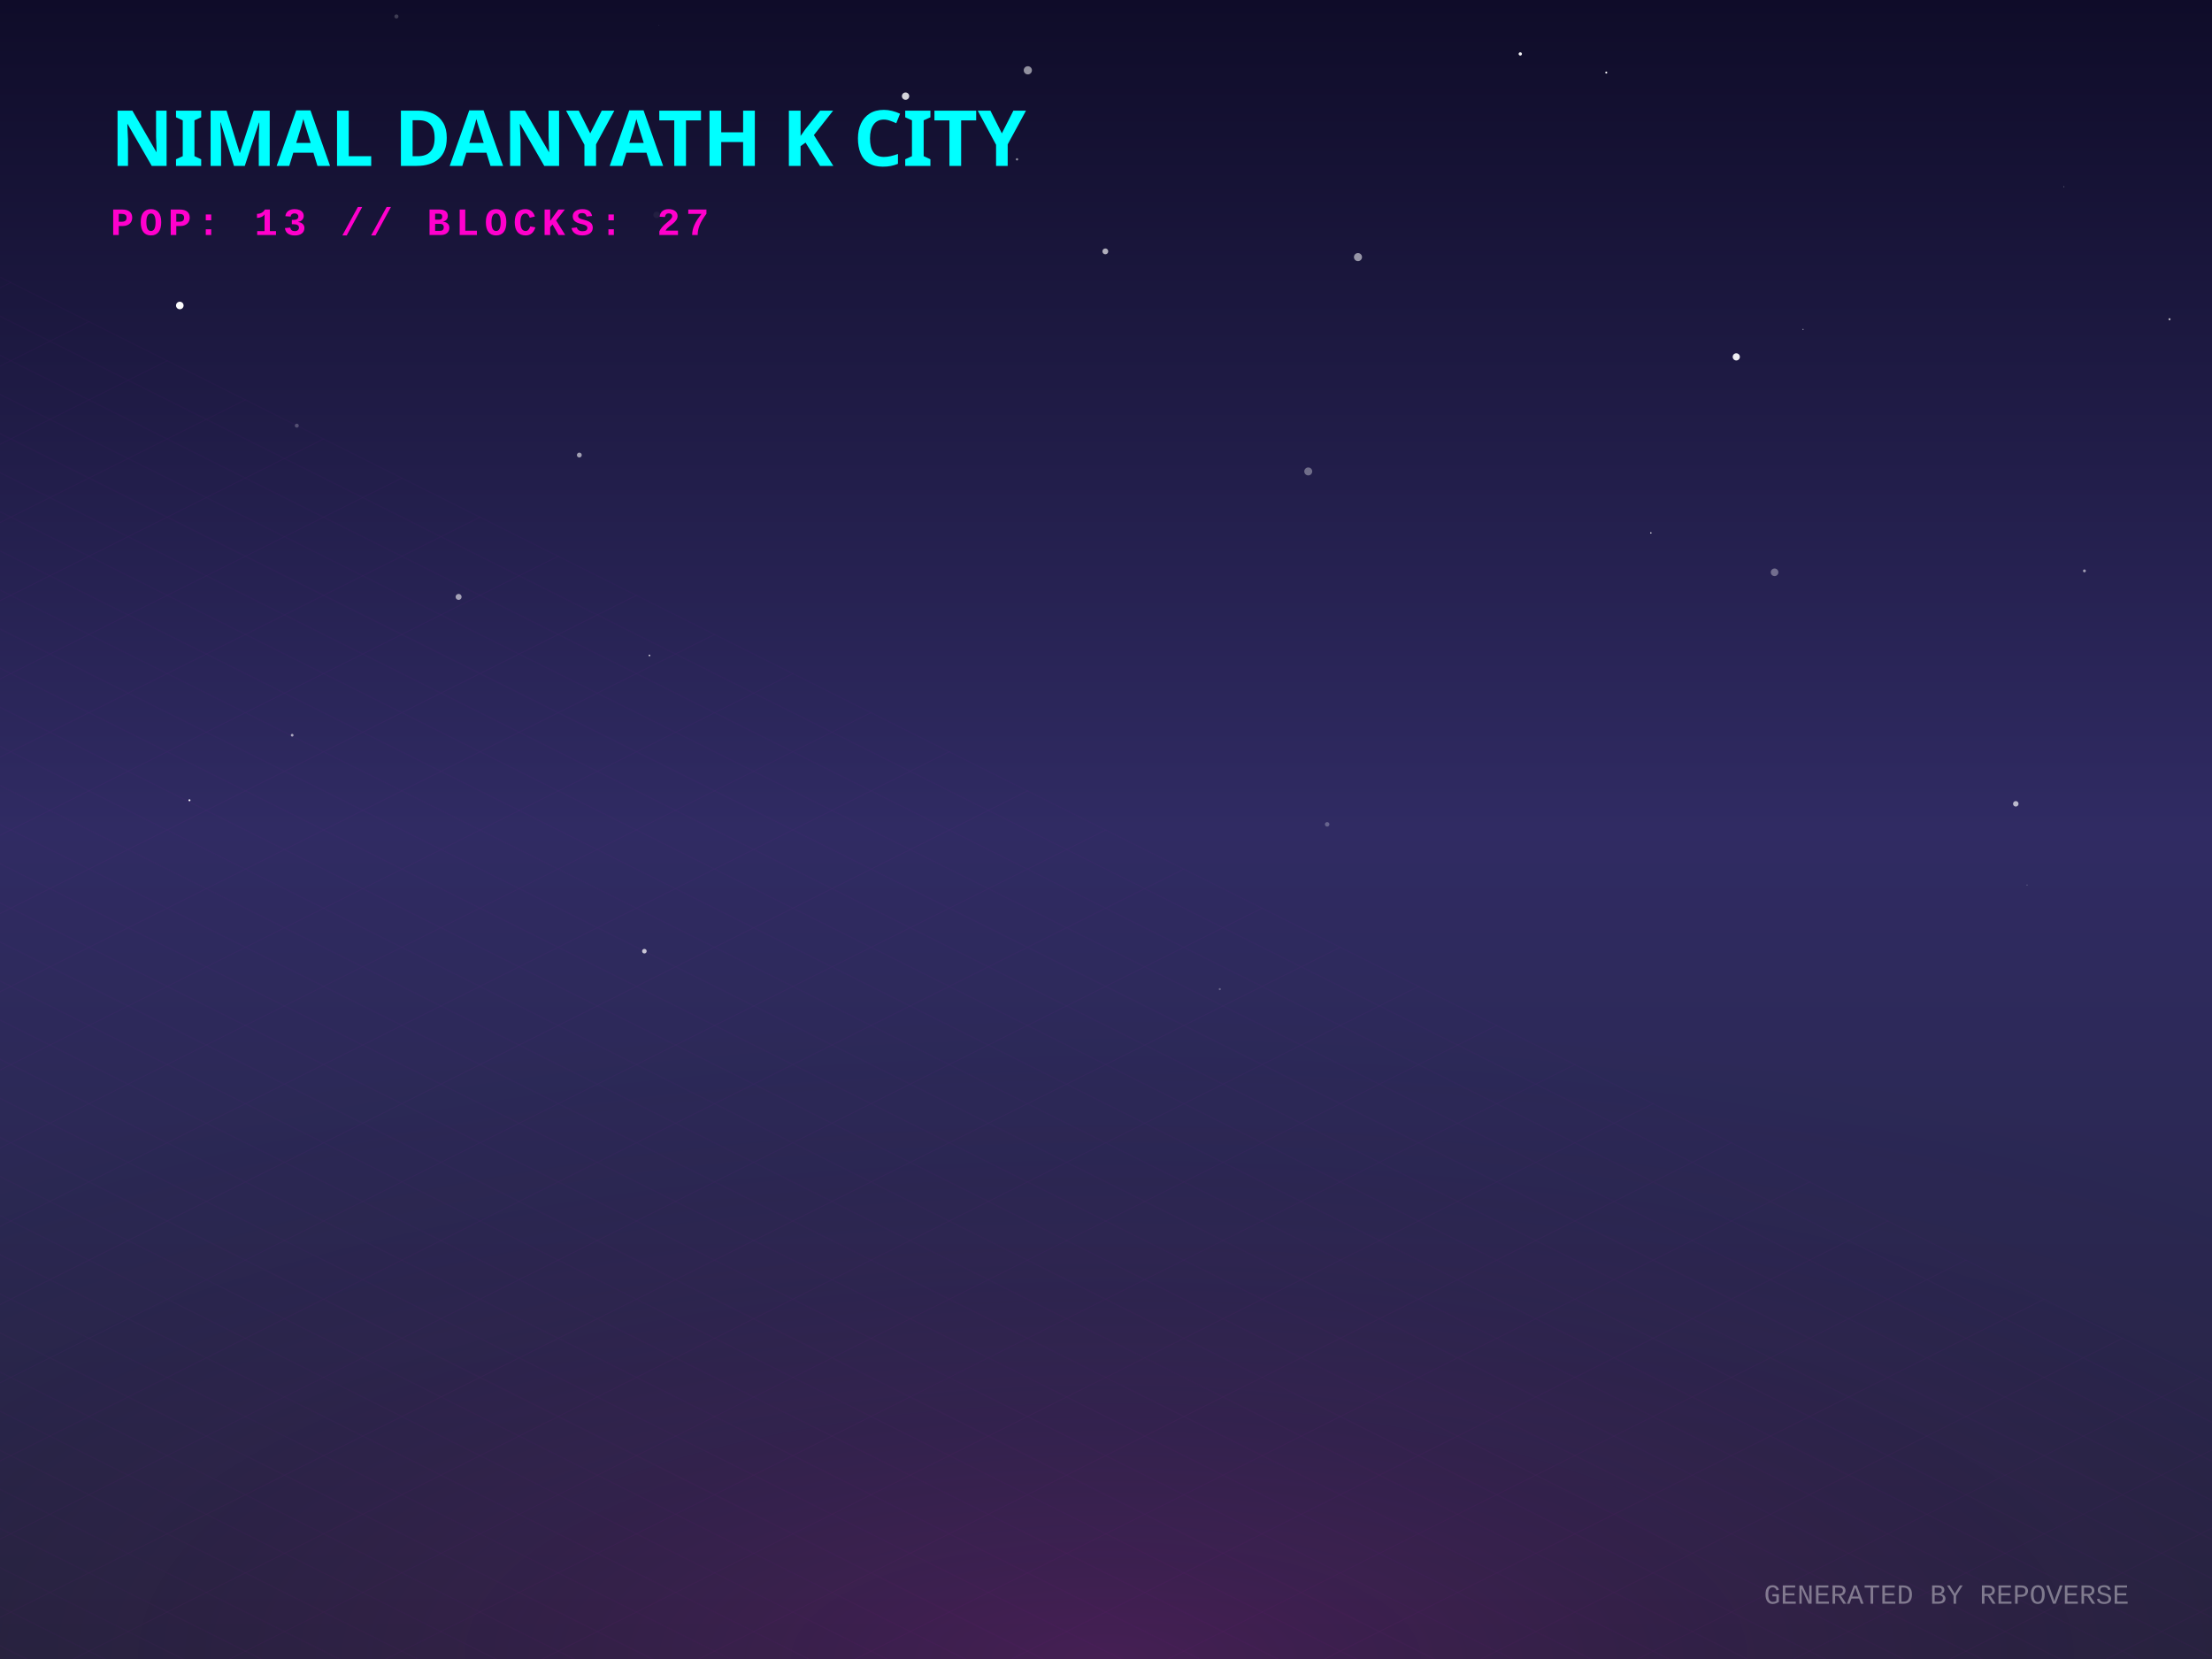
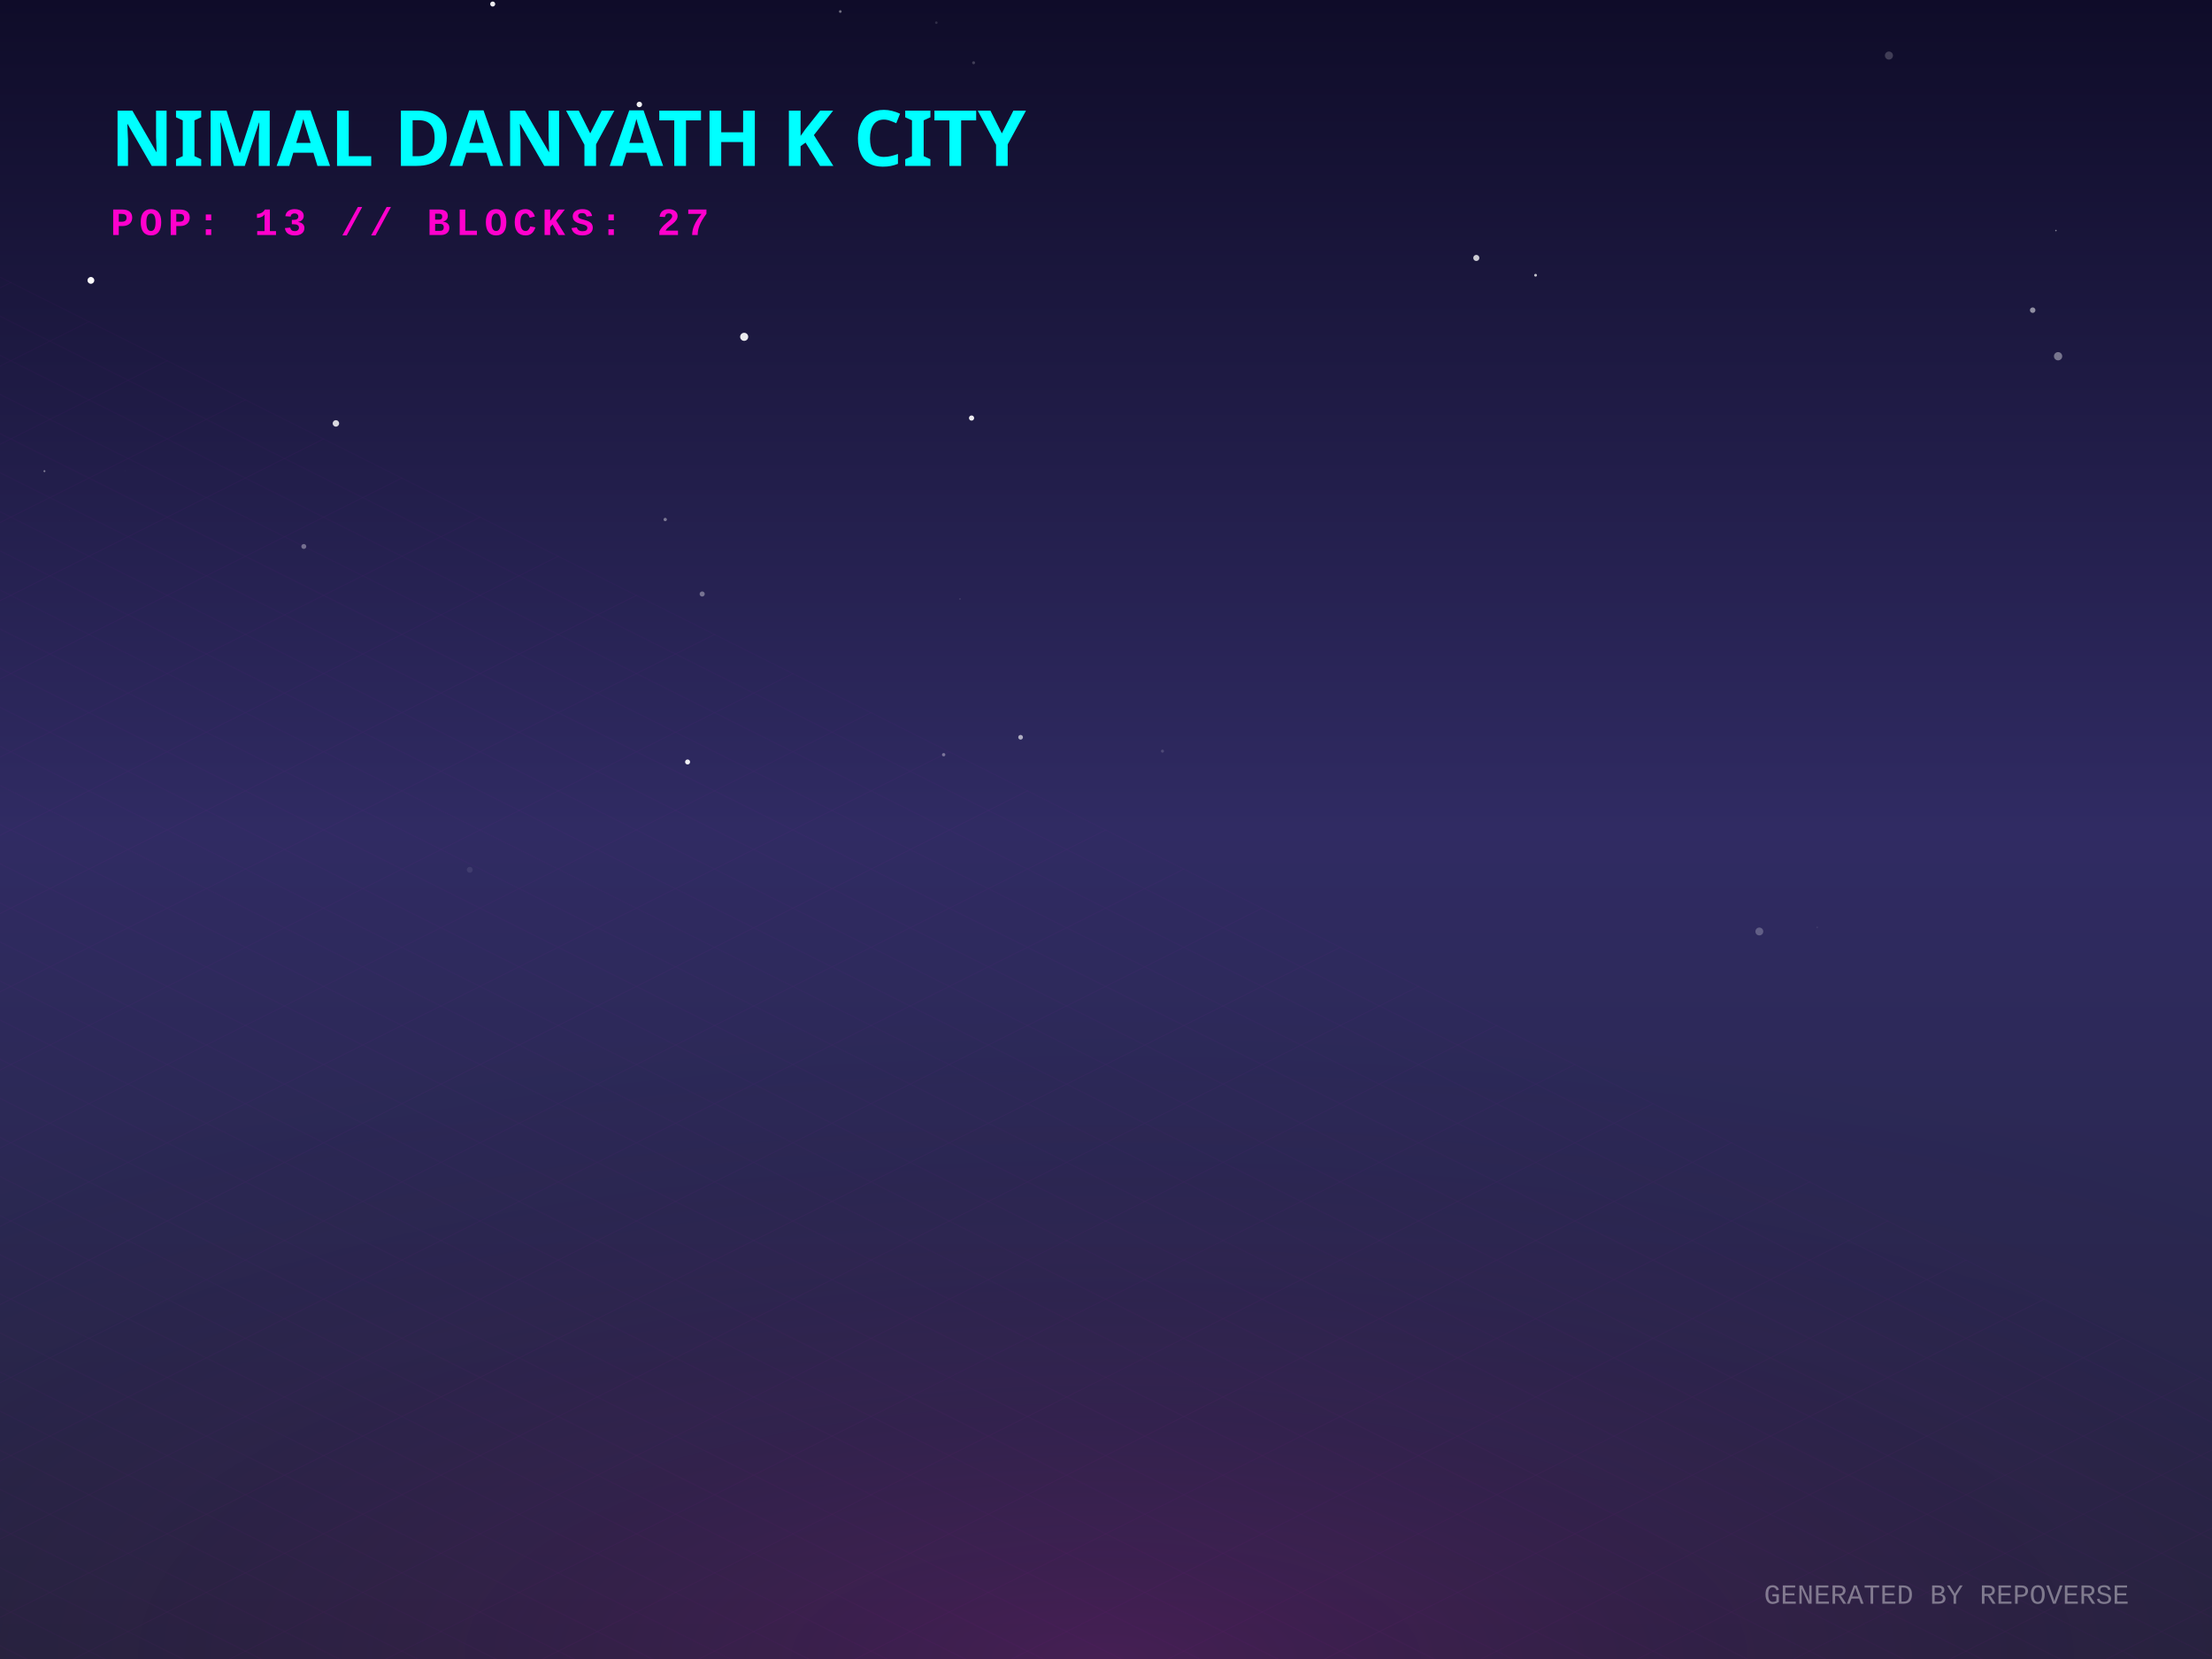
<svg xmlns="http://www.w3.org/2000/svg" width="800" height="600" viewBox="0 0 800 600">
  <defs>
    <linearGradient id="skyGradient" x1="0%" y1="0%" x2="0%" y2="100%">
      <stop offset="0%" stop-color="#0f0c29" />
      <stop offset="50%" stop-color="#302b63" />
      <stop offset="100%" stop-color="#24243e" />
    </linearGradient>
    <pattern id="gridPattern" width="40" height="20" patternUnits="userSpaceOnUse" patternTransform="rotate(0)">
      <path d="M 40 0 L 0 0 0 20" fill="none" stroke="magenta" stroke-width="0.5" opacity="0.2" />
    </pattern>
    <radialGradient id="floorGlow" cx="50%" cy="100%" r="80%">
      <stop offset="0%" stop-color="#ff00cc" stop-opacity="0.15" />
      <stop offset="100%" stop-color="transparent" />
    </radialGradient>
    <linearGradient id="gradLeft-happy" x1="0%" y1="0%" x2="100%" y2="100%">
      <stop offset="0%" stop-color="#FFD700" stop-opacity="0.8" />
      <stop offset="100%" stop-color="#050510" stop-opacity="0.9" />
    </linearGradient>
    <linearGradient id="gradRight-happy" x1="0%" y1="0%" x2="0%" y2="100%">
      <stop offset="0%" stop-color="#FFD700" stop-opacity="0.6" />
      <stop offset="100%" stop-color="#0b0b1a" stop-opacity="0.8" />
    </linearGradient>
    <linearGradient id="gradLeft-focused" x1="0%" y1="0%" x2="100%" y2="100%">
      <stop offset="0%" stop-color="#00FF94" stop-opacity="0.8" />
      <stop offset="100%" stop-color="#050510" stop-opacity="0.9" />
    </linearGradient>
    <linearGradient id="gradRight-focused" x1="0%" y1="0%" x2="0%" y2="100%">
      <stop offset="0%" stop-color="#00FF94" stop-opacity="0.6" />
      <stop offset="100%" stop-color="#0b0b1a" stop-opacity="0.8" />
    </linearGradient>
    <linearGradient id="gradLeft-calm" x1="0%" y1="0%" x2="100%" y2="100%">
      <stop offset="0%" stop-color="#00C2FF" stop-opacity="0.8" />
      <stop offset="100%" stop-color="#050510" stop-opacity="0.9" />
    </linearGradient>
    <linearGradient id="gradRight-calm" x1="0%" y1="0%" x2="0%" y2="100%">
      <stop offset="0%" stop-color="#00C2FF" stop-opacity="0.6" />
      <stop offset="100%" stop-color="#0b0b1a" stop-opacity="0.8" />
    </linearGradient>
    <linearGradient id="gradLeft-stressed" x1="0%" y1="0%" x2="100%" y2="100%">
      <stop offset="0%" stop-color="#FF2A6D" stop-opacity="0.8" />
      <stop offset="100%" stop-color="#050510" stop-opacity="0.9" />
    </linearGradient>
    <linearGradient id="gradRight-stressed" x1="0%" y1="0%" x2="0%" y2="100%">
      <stop offset="0%" stop-color="#FF2A6D" stop-opacity="0.6" />
      <stop offset="100%" stop-color="#0b0b1a" stop-opacity="0.8" />
    </linearGradient>
    <linearGradient id="gradLeft-energetic" x1="0%" y1="0%" x2="100%" y2="100%">
      <stop offset="0%" stop-color="#D300C5" stop-opacity="0.8" />
      <stop offset="100%" stop-color="#050510" stop-opacity="0.9" />
    </linearGradient>
    <linearGradient id="gradRight-energetic" x1="0%" y1="0%" x2="0%" y2="100%">
      <stop offset="0%" stop-color="#D300C5" stop-opacity="0.6" />
      <stop offset="100%" stop-color="#0b0b1a" stop-opacity="0.8" />
    </linearGradient>
  </defs>
  <rect width="100%" height="100%" fill="url(#skyGradient)" />
-   <circle cx="441.16" cy="357.738" r="0.378" fill="white" opacity="0.288" />
-   <circle cx="327.509" cy="34.771" r="1.328" fill="white" opacity="0.824" />
-   <circle cx="479.987" cy="298.133" r="0.817" fill="white" opacity="0.267" />
-   <circle cx="371.731" cy="25.43" r="1.482" fill="white" opacity="0.538" />
-   <circle cx="491.131" cy="92.985" r="1.462" fill="white" opacity="0.546" />
-   <circle cx="367.816" cy="57.626" r="0.414" fill="white" opacity="0.524" />
-   <circle cx="143.369" cy="5.959" r="0.738" fill="white" opacity="0.192" />
-   <circle cx="784.637" cy="115.452" r="0.368" fill="white" opacity="0.723" />
-   <circle cx="733.116" cy="320.089" r="0.221" fill="white" opacity="0.253" />
-   <circle cx="233.051" cy="344.007" r="0.827" fill="white" opacity="0.74" />
-   <circle cx="238.352" cy="9.164" r="0.062" fill="white" opacity="0.878" />
-   <circle cx="209.522" cy="164.579" r="0.878" fill="white" opacity="0.58" />
-   <circle cx="107.341" cy="153.946" r="0.718" fill="white" opacity="0.228" />
-   <circle cx="549.833" cy="19.507" r="0.598" fill="white" opacity="0.946" />
-   <circle cx="234.889" cy="237.056" r="0.305" fill="white" opacity="0.792" />
-   <circle cx="652.085" cy="119.144" r="0.235" fill="white" opacity="0.498" />
-   <circle cx="753.859" cy="206.468" r="0.519" fill="white" opacity="0.566" />
-   <circle cx="473.147" cy="170.503" r="1.439" fill="white" opacity="0.348" />
-   <circle cx="641.798" cy="206.979" r="1.375" fill="white" opacity="0.351" />
-   <circle cx="165.859" cy="215.88" r="1.084" fill="white" opacity="0.578" />
-   <circle cx="237.488" cy="77.722" r="1.191" fill="white" opacity="0.05" />
-   <circle cx="399.757" cy="90.912" r="1.057" fill="white" opacity="0.66" />
-   <circle cx="746.472" cy="67.523" r="0.117" fill="white" opacity="0.936" />
-   <circle cx="105.666" cy="265.897" r="0.49" fill="white" opacity="0.611" />
-   <circle cx="627.951" cy="129.068" r="1.297" fill="white" opacity="0.928" />
-   <circle cx="580.928" cy="26.244" r="0.355" fill="white" opacity="0.968" />
-   <circle cx="729.037" cy="290.711" r="0.996" fill="white" opacity="0.674" />
-   <circle cx="68.522" cy="289.426" r="0.357" fill="white" opacity="0.975" />
-   <circle cx="65.03" cy="110.483" r="1.367" fill="white" opacity="0.984" />
-   <circle cx="597.058" cy="192.735" r="0.256" fill="white" opacity="0.939" />
+   <circle cx="121.482" cy="153.131" r="1.169" fill="white" opacity="0.826" />
+   <circle cx="351.375" cy="151.192" r="0.936" fill="white" opacity="0.915" />
+   <circle cx="303.903" cy="4.169" r="0.488" fill="white" opacity="0.406" />
+   <circle cx="347.194" cy="216.634" r="0.158" fill="white" opacity="0.43" />
+   <circle cx="743.55" cy="83.379" r="0.271" fill="white" opacity="0.499" />
+   <circle cx="420.427" cy="271.662" r="0.547" fill="white" opacity="0.158" />
+   <circle cx="16.073" cy="170.403" r="0.343" fill="white" opacity="0.452" />
+   <circle cx="109.872" cy="197.639" r="0.893" fill="white" opacity="0.358" />
+   <circle cx="636.288" cy="336.884" r="1.421" fill="white" opacity="0.247" />
+   <circle cx="683.161" cy="20.089" r="1.456" fill="white" opacity="0.196" />
+   <circle cx="735.148" cy="112.176" r="0.991" fill="white" opacity="0.514" />
+   <circle cx="45.305" cy="170.261" r="0.148" fill="white" opacity="0.038" />
+   <circle cx="369.114" cy="266.642" r="0.85" fill="white" opacity="0.625" />
+   <circle cx="122.628" cy="45.939" r="0.407" fill="white" opacity="0.58" />
+   <circle cx="269.142" cy="121.819" r="1.46" fill="white" opacity="0.912" />
+   <circle cx="555.36" cy="99.544" r="0.505" fill="white" opacity="0.731" />
+   <circle cx="25.003" cy="188.47" r="0.033" fill="white" opacity="0.353" />
+   <circle cx="248.676" cy="275.574" r="0.902" fill="white" opacity="0.929" />
+   <circle cx="253.954" cy="214.825" r="0.921" fill="white" opacity="0.368" />
+   <circle cx="338.642" cy="8.2" r="0.456" fill="white" opacity="0.14" />
+   <circle cx="240.582" cy="187.89" r="0.603" fill="white" opacity="0.404" />
+   <circle cx="657.22" cy="335.397" r="0.3" fill="white" opacity="0.085" />
+   <circle cx="352.121" cy="22.696" r="0.534" fill="white" opacity="0.202" />
+   <circle cx="169.906" cy="314.574" r="1.064" fill="white" opacity="0.085" />
+   <circle cx="533.926" cy="93.287" r="1.106" fill="white" opacity="0.774" />
+   <circle cx="341.289" cy="272.953" r="0.599" fill="white" opacity="0.369" />
+   <circle cx="178.19" cy="1.458" r="0.908" fill="white" opacity="0.919" />
+   <circle cx="231.233" cy="37.773" r="0.989" fill="white" opacity="0.934" />
+   <circle cx="32.875" cy="101.404" r="1.229" fill="white" opacity="0.977" />
+   <circle cx="744.336" cy="128.838" r="1.496" fill="white" opacity="0.401" />
  <g transform="translate(0, 300) scale(1, 0.5)">
    <rect x="-800" y="0" width="2400" height="1200" fill="url(#gridPattern)" opacity="0.3" transform="rotate(45, 400, 0)" />
  </g>
  <rect x="0" y="300" width="800" height="300" fill="url(#floorGlow)" />
  <g transform="translate(40, 60)">
    <text fill="cyan" font-family="Verdana, sans-serif" font-size="28" font-weight="900" style="text-shadow: 0 0 10px cyan;">NIMAL DANYATH K CITY</text>
    <text y="25" fill="#ff00cc" font-family="Courier New, monospace" font-size="14" font-weight="bold" letter-spacing="2">POP: 13 // BLOCKS: 27</text>
  </g>
  <g transform="translate(0, 50)">
    <a href="https://github.com/nimaldanyathk/repo-verse" target="_blank">
      <g class="building" opacity="0">
        <animate attributeName="opacity" values="0;1" dur="0.8s" begin="0s" fill="freeze" />
        <ellipse cx="400" cy="292.833" rx="22.5" ry="12" fill="black" opacity="0.4" blur="2" />
-         <path d="M 385 202.593 l 0 90.24 l 15 7.5 l 0 -90.24 z" fill="url(#gradLeft-focused)" stroke="none" />
-         <path d="M 415 202.593 l 0 90.24 l -15 7.5 l 0 -90.24 z" fill="url(#gradRight-focused)" stroke="none" />
-         <path d="M 400 195.093 l 15 7.5 l -15 7.5 l -15 -7.5 z" fill="#E0FFF1" fill-opacity="0.9" stroke="none" />
-         <path d="M 385 202.593 l 0 90.24 l 15 7.5 l 0 -90.24 z" fill="none" stroke="#00FF94" stroke-width="0.5" opacity="0.5" />
-         <path d="M 415 202.593 l 0 90.24 l -15 7.5 l 0 -90.24 z" fill="none" stroke="#00FF94" stroke-width="0.5" opacity="0.5" />
+         <path d="M 385 202.273 l 0 90.56 l 15 7.5 l 0 -90.56 z" fill="url(#gradLeft-focused)" stroke="none" />
+         <path d="M 415 202.273 l 0 90.56 l -15 7.5 l 0 -90.56 z" fill="url(#gradRight-focused)" stroke="none" />
+         <path d="M 400 194.773 l 15 7.5 l -15 7.5 l -15 -7.5 z" fill="#E0FFF1" fill-opacity="0.9" stroke="none" />
+         <path d="M 385 202.273 l 0 90.56 l 15 7.5 l 0 -90.56 z" fill="none" stroke="#00FF94" stroke-width="0.5" opacity="0.5" />
+         <path d="M 415 202.273 l 0 90.56 l -15 7.5 l 0 -90.56 z" fill="none" stroke="#00FF94" stroke-width="0.5" opacity="0.5" />
        <path d="M 389 279.333 l 7 -4" stroke="#E0FFF1" stroke-width="2" stroke-opacity="0.4" />
-         <path d="M 389 269.333 l 7 -4" stroke="#E0FFF1" stroke-width="2" stroke-opacity="0.4" />
+         <path d="M 404 267.333 l 7 4" stroke="#E0FFF1" stroke-width="2" stroke-opacity="0.6" />
+         <path d="M 404 257.333 l 7 4" stroke="#E0FFF1" stroke-width="2" stroke-opacity="0.6" />
+         <path d="M 389 259.333 l 7 -4" stroke="#E0FFF1" stroke-width="2" stroke-opacity="0.4" />
        <path d="M 404 247.333 l 7 4" stroke="#E0FFF1" stroke-width="2" stroke-opacity="0.6" />
-         <path d="M 404 237.333 l 7 4" stroke="#E0FFF1" stroke-width="2" stroke-opacity="0.6" />
-         <path d="M 389 239.333 l 7 -4" stroke="#E0FFF1" stroke-width="2" stroke-opacity="0.4" />
+         <path d="M 404 227.333 l 7 4" stroke="#E0FFF1" stroke-width="2" stroke-opacity="0.6" />
+         <path d="M 389 229.333 l 7 -4" stroke="#E0FFF1" stroke-width="2" stroke-opacity="0.4" />
+         <path d="M 404 217.333 l 7 4" stroke="#E0FFF1" stroke-width="2" stroke-opacity="0.6" />
        <path d="M 389 219.333 l 7 -4" stroke="#E0FFF1" stroke-width="2" stroke-opacity="0.4" />
-         <path d="M 404 207.333 l 7 4" stroke="#E0FFF1" stroke-width="2" stroke-opacity="0.6" />
        <path d="M 389 209.333 l 7 -4" stroke="#E0FFF1" stroke-width="2" stroke-opacity="0.4" />
-         <line x1="400" y1="195.093" x2="400" y2="175.093" stroke="#E0FFF1" stroke-width="1.5" />
-         <circle cx="400" cy="175.093" r="1.5" fill="white">
-           <animate attributeName="opacity" values="0.2;1;0.2" dur="1.102s" repeatCount="indefinite" />
+         <line x1="400" y1="194.773" x2="400" y2="174.773" stroke="#E0FFF1" stroke-width="1.5" />
+         <circle cx="400" cy="174.773" r="1.5" fill="white">
+           <animate attributeName="opacity" values="0.2;1;0.2" dur="2.112s" repeatCount="indefinite" />
        </circle>
      </g>
    </a>
    <a href="https://github.com/nimaldanyathk/Semicolon-Embedded-C-Project" target="_blank">
      <g class="building" opacity="0">
        <animate attributeName="opacity" values="0;1" dur="0.8s" begin="0.05s" fill="freeze" />
        <ellipse cx="424" cy="302.913" rx="16.74" ry="8.928" fill="black" opacity="0.4" blur="2" />
        <path d="M 412.84 273.033 l 0 29.88 l 11.16 5.58 l 0 -29.88 z" fill="url(#gradLeft-focused)" stroke="none" />
        <path d="M 435.16 273.033 l 0 29.88 l -11.16 5.58 l 0 -29.88 z" fill="url(#gradRight-focused)" stroke="none" />
        <path d="M 424 267.453 l 11.16 5.58 l -11.16 5.58 l -11.16 -5.58 z" fill="#E0FFF1" fill-opacity="0.9" stroke="none" />
        <path d="M 412.84 273.033 l 0 29.88 l 11.16 5.58 l 0 -29.88 z" fill="none" stroke="#00FF94" stroke-width="0.5" opacity="0.5" />
        <path d="M 435.16 273.033 l 0 29.88 l -11.16 5.58 l 0 -29.88 z" fill="none" stroke="#00FF94" stroke-width="0.5" opacity="0.5" />
      </g>
    </a>
    <a href="https://github.com/nimaldanyathk/Discrete_Mathematics_Algorithms" target="_blank">
      <g class="building" opacity="0">
        <animate attributeName="opacity" values="0;1" dur="0.8s" begin="0.1s" fill="freeze" />
        <ellipse cx="376" cy="301.136" rx="11.408" ry="6.084" fill="black" opacity="0.4" blur="2" />
        <path d="M 368.395 281.136 l 0 20 l 7.605 3.803 l 0 -20 z" fill="url(#gradLeft-calm)" stroke="none" />
        <path d="M 383.605 281.136 l 0 20 l -7.605 3.803 l 0 -20 z" fill="url(#gradRight-calm)" stroke="none" />
        <path d="M 376 277.333 l 7.605 3.803 l -7.605 3.803 l -7.605 -3.803 z" fill="#D1F4FF" fill-opacity="0.9" stroke="none" />
        <path d="M 368.395 281.136 l 0 20 l 7.605 3.803 l 0 -20 z" fill="none" stroke="#00C2FF" stroke-width="0.5" opacity="0.5" />
        <path d="M 383.605 281.136 l 0 20 l -7.605 3.803 l 0 -20 z" fill="none" stroke="#00C2FF" stroke-width="0.5" opacity="0.5" />
      </g>
    </a>
    <a href="https://github.com/nimaldanyathk/sparkd" target="_blank">
      <g class="building" opacity="0">
        <animate attributeName="opacity" values="0;1" dur="0.8s" begin="0.15s" fill="freeze" />
        <ellipse cx="448" cy="316.833" rx="22.5" ry="12" fill="black" opacity="0.4" blur="2" />
        <path d="M 433 248.473 l 0 68.36 l 15 7.5 l 0 -68.36 z" fill="url(#gradLeft-calm)" stroke="none" />
        <path d="M 463 248.473 l 0 68.36 l -15 7.5 l 0 -68.36 z" fill="url(#gradRight-calm)" stroke="none" />
        <path d="M 448 240.973 l 15 7.5 l -15 7.5 l -15 -7.5 z" fill="#D1F4FF" fill-opacity="0.9" stroke="none" />
        <path d="M 433 248.473 l 0 68.36 l 15 7.5 l 0 -68.36 z" fill="none" stroke="#00C2FF" stroke-width="0.5" opacity="0.5" />
        <path d="M 463 248.473 l 0 68.36 l -15 7.5 l 0 -68.36 z" fill="none" stroke="#00C2FF" stroke-width="0.5" opacity="0.5" />
        <path d="M 452 301.333 l 7 4" stroke="#D1F4FF" stroke-width="2" stroke-opacity="0.6" />
        <path d="M 437 303.333 l 7 -4" stroke="#D1F4FF" stroke-width="2" stroke-opacity="0.4" />
        <path d="M 452 291.333 l 7 4" stroke="#D1F4FF" stroke-width="2" stroke-opacity="0.6" />
        <path d="M 437 293.333 l 7 -4" stroke="#D1F4FF" stroke-width="2" stroke-opacity="0.4" />
+         <path d="M 452 281.333 l 7 4" stroke="#D1F4FF" stroke-width="2" stroke-opacity="0.6" />
        <path d="M 437 283.333 l 7 -4" stroke="#D1F4FF" stroke-width="2" stroke-opacity="0.4" />
        <path d="M 452 271.333 l 7 4" stroke="#D1F4FF" stroke-width="2" stroke-opacity="0.6" />
        <path d="M 437 273.333 l 7 -4" stroke="#D1F4FF" stroke-width="2" stroke-opacity="0.4" />
        <path d="M 437 263.333 l 7 -4" stroke="#D1F4FF" stroke-width="2" stroke-opacity="0.4" />
      </g>
    </a>
    <a href="https://github.com/nimaldanyathk/Linear_Algebra_Matlab" target="_blank">
      <g class="building" opacity="0">
        <animate attributeName="opacity" values="0;1" dur="0.8s" begin="0.2s" fill="freeze" />
        <ellipse cx="400" cy="316.833" rx="22.5" ry="12" fill="black" opacity="0.4" blur="2" />
        <path d="M 385 150.113 l 0 166.72 l 15 7.5 l 0 -166.72 z" fill="url(#gradLeft-stressed)" stroke="none" />
        <path d="M 415 150.113 l 0 166.72 l -15 7.5 l 0 -166.72 z" fill="url(#gradRight-stressed)" stroke="none" />
        <path d="M 400 142.613 l 15 7.5 l -15 7.5 l -15 -7.5 z" fill="#FFD1E0" fill-opacity="0.9" stroke="none" />
        <path d="M 385 150.113 l 0 166.72 l 15 7.5 l 0 -166.72 z" fill="none" stroke="#FF2A6D" stroke-width="0.5" opacity="0.5" />
        <path d="M 415 150.113 l 0 166.72 l -15 7.5 l 0 -166.72 z" fill="none" stroke="#FF2A6D" stroke-width="0.5" opacity="0.5" />
        <path d="M 404 301.333 l 7 4" stroke="#FFD1E0" stroke-width="2" stroke-opacity="0.6" />
        <path d="M 389 303.333 l 7 -4" stroke="#FFD1E0" stroke-width="2" stroke-opacity="0.4" />
+         <path d="M 404 291.333 l 7 4" stroke="#FFD1E0" stroke-width="2" stroke-opacity="0.6" />
        <path d="M 389 293.333 l 7 -4" stroke="#FFD1E0" stroke-width="2" stroke-opacity="0.4" />
        <path d="M 404 281.333 l 7 4" stroke="#FFD1E0" stroke-width="2" stroke-opacity="0.6" />
+         <path d="M 389 283.333 l 7 -4" stroke="#FFD1E0" stroke-width="2" stroke-opacity="0.4" />
        <path d="M 404 271.333 l 7 4" stroke="#FFD1E0" stroke-width="2" stroke-opacity="0.6" />
        <path d="M 389 273.333 l 7 -4" stroke="#FFD1E0" stroke-width="2" stroke-opacity="0.4" />
+         <path d="M 404 251.333 l 7 4" stroke="#FFD1E0" stroke-width="2" stroke-opacity="0.6" />
        <path d="M 389 253.333 l 7 -4" stroke="#FFD1E0" stroke-width="2" stroke-opacity="0.4" />
-         <path d="M 404 241.333 l 7 4" stroke="#FFD1E0" stroke-width="2" stroke-opacity="0.6" />
-         <path d="M 389 243.333 l 7 -4" stroke="#FFD1E0" stroke-width="2" stroke-opacity="0.4" />
+         <path d="M 404 231.333 l 7 4" stroke="#FFD1E0" stroke-width="2" stroke-opacity="0.6" />
        <path d="M 389 233.333 l 7 -4" stroke="#FFD1E0" stroke-width="2" stroke-opacity="0.4" />
-         <path d="M 404 221.333 l 7 4" stroke="#FFD1E0" stroke-width="2" stroke-opacity="0.6" />
        <path d="M 404 211.333 l 7 4" stroke="#FFD1E0" stroke-width="2" stroke-opacity="0.6" />
+         <path d="M 389 213.333 l 7 -4" stroke="#FFD1E0" stroke-width="2" stroke-opacity="0.4" />
+         <path d="M 404 201.333 l 7 4" stroke="#FFD1E0" stroke-width="2" stroke-opacity="0.6" />
        <path d="M 389 203.333 l 7 -4" stroke="#FFD1E0" stroke-width="2" stroke-opacity="0.4" />
-         <path d="M 404 191.333 l 7 4" stroke="#FFD1E0" stroke-width="2" stroke-opacity="0.6" />
-         <path d="M 389 193.333 l 7 -4" stroke="#FFD1E0" stroke-width="2" stroke-opacity="0.4" />
        <path d="M 404 181.333 l 7 4" stroke="#FFD1E0" stroke-width="2" stroke-opacity="0.6" />
        <path d="M 389 183.333 l 7 -4" stroke="#FFD1E0" stroke-width="2" stroke-opacity="0.4" />
        <path d="M 404 171.333 l 7 4" stroke="#FFD1E0" stroke-width="2" stroke-opacity="0.6" />
-         <path d="M 404 161.333 l 7 4" stroke="#FFD1E0" stroke-width="2" stroke-opacity="0.6" />
-         <path d="M 389 163.333 l 7 -4" stroke="#FFD1E0" stroke-width="2" stroke-opacity="0.4" />
+         <path d="M 389 173.333 l 7 -4" stroke="#FFD1E0" stroke-width="2" stroke-opacity="0.4" />
      </g>
    </a>
    <a href="https://github.com/nimaldanyathk/E-HealthCare-Management-System" target="_blank">
      <g class="building" opacity="0">
        <animate attributeName="opacity" values="0;1" dur="0.8s" begin="0.25s" fill="freeze" />
        <ellipse cx="352" cy="316.833" rx="22.5" ry="12" fill="black" opacity="0.4" blur="2" />
        <path d="M 337 277.553 l 0 39.28 l 15 7.5 l 0 -39.28 z" fill="url(#gradLeft-energetic)" stroke="none" />
        <path d="M 367 277.553 l 0 39.28 l -15 7.5 l 0 -39.28 z" fill="url(#gradRight-energetic)" stroke="none" />
        <path d="M 352 270.053 l 15 7.5 l -15 7.5 l -15 -7.5 z" fill="#FAD7FA" fill-opacity="0.9" stroke="none" />
        <path d="M 337 277.553 l 0 39.28 l 15 7.5 l 0 -39.28 z" fill="none" stroke="#D300C5" stroke-width="0.5" opacity="0.5" />
        <path d="M 367 277.553 l 0 39.28 l -15 7.5 l 0 -39.28 z" fill="none" stroke="#D300C5" stroke-width="0.5" opacity="0.5" />
      </g>
    </a>
    <a href="https://github.com/nimaldanyathk/TheInspirationalBoat" target="_blank">
      <g class="building" opacity="0">
        <animate attributeName="opacity" values="0;1" dur="0.8s" begin="0.3s" fill="freeze" />
        <ellipse cx="472" cy="328.833" rx="22.5" ry="12" fill="black" opacity="0.4" blur="2" />
        <path d="M 457 118.833 l 0 210 l 15 7.5 l 0 -210 z" fill="url(#gradLeft-stressed)" stroke="none" />
        <path d="M 487 118.833 l 0 210 l -15 7.5 l 0 -210 z" fill="url(#gradRight-stressed)" stroke="none" />
        <path d="M 472 111.333 l 15 7.5 l -15 7.5 l -15 -7.5 z" fill="#FFD1E0" fill-opacity="0.9" stroke="none" />
        <path d="M 457 118.833 l 0 210 l 15 7.5 l 0 -210 z" fill="none" stroke="#FF2A6D" stroke-width="0.5" opacity="0.5" />
        <path d="M 487 118.833 l 0 210 l -15 7.5 l 0 -210 z" fill="none" stroke="#FF2A6D" stroke-width="0.5" opacity="0.5" />
        <path d="M 476 313.333 l 7 4" stroke="#FFD1E0" stroke-width="2" stroke-opacity="0.6" />
+         <path d="M 461 315.333 l 7 -4" stroke="#FFD1E0" stroke-width="2" stroke-opacity="0.4" />
        <path d="M 476 303.333 l 7 4" stroke="#FFD1E0" stroke-width="2" stroke-opacity="0.6" />
-         <path d="M 461 305.333 l 7 -4" stroke="#FFD1E0" stroke-width="2" stroke-opacity="0.4" />
        <path d="M 476 293.333 l 7 4" stroke="#FFD1E0" stroke-width="2" stroke-opacity="0.6" />
-         <path d="M 461 295.333 l 7 -4" stroke="#FFD1E0" stroke-width="2" stroke-opacity="0.4" />
        <path d="M 476 283.333 l 7 4" stroke="#FFD1E0" stroke-width="2" stroke-opacity="0.6" />
        <path d="M 461 285.333 l 7 -4" stroke="#FFD1E0" stroke-width="2" stroke-opacity="0.4" />
        <path d="M 476 273.333 l 7 4" stroke="#FFD1E0" stroke-width="2" stroke-opacity="0.6" />
-         <path d="M 461 275.333 l 7 -4" stroke="#FFD1E0" stroke-width="2" stroke-opacity="0.4" />
        <path d="M 476 263.333 l 7 4" stroke="#FFD1E0" stroke-width="2" stroke-opacity="0.6" />
+         <path d="M 461 265.333 l 7 -4" stroke="#FFD1E0" stroke-width="2" stroke-opacity="0.4" />
        <path d="M 476 253.333 l 7 4" stroke="#FFD1E0" stroke-width="2" stroke-opacity="0.6" />
        <path d="M 461 255.333 l 7 -4" stroke="#FFD1E0" stroke-width="2" stroke-opacity="0.4" />
        <path d="M 476 243.333 l 7 4" stroke="#FFD1E0" stroke-width="2" stroke-opacity="0.6" />
        <path d="M 461 245.333 l 7 -4" stroke="#FFD1E0" stroke-width="2" stroke-opacity="0.4" />
+         <path d="M 476 233.333 l 7 4" stroke="#FFD1E0" stroke-width="2" stroke-opacity="0.6" />
        <path d="M 461 235.333 l 7 -4" stroke="#FFD1E0" stroke-width="2" stroke-opacity="0.4" />
        <path d="M 476 223.333 l 7 4" stroke="#FFD1E0" stroke-width="2" stroke-opacity="0.6" />
        <path d="M 461 225.333 l 7 -4" stroke="#FFD1E0" stroke-width="2" stroke-opacity="0.4" />
        <path d="M 476 213.333 l 7 4" stroke="#FFD1E0" stroke-width="2" stroke-opacity="0.6" />
-         <path d="M 461 215.333 l 7 -4" stroke="#FFD1E0" stroke-width="2" stroke-opacity="0.4" />
-         <path d="M 461 205.333 l 7 -4" stroke="#FFD1E0" stroke-width="2" stroke-opacity="0.4" />
+         <path d="M 476 193.333 l 7 4" stroke="#FFD1E0" stroke-width="2" stroke-opacity="0.6" />
        <path d="M 461 195.333 l 7 -4" stroke="#FFD1E0" stroke-width="2" stroke-opacity="0.4" />
-         <path d="M 461 185.333 l 7 -4" stroke="#FFD1E0" stroke-width="2" stroke-opacity="0.4" />
+         <path d="M 476 183.333 l 7 4" stroke="#FFD1E0" stroke-width="2" stroke-opacity="0.6" />
        <path d="M 476 173.333 l 7 4" stroke="#FFD1E0" stroke-width="2" stroke-opacity="0.6" />
-         <path d="M 461 175.333 l 7 -4" stroke="#FFD1E0" stroke-width="2" stroke-opacity="0.4" />
        <path d="M 476 163.333 l 7 4" stroke="#FFD1E0" stroke-width="2" stroke-opacity="0.6" />
+         <path d="M 461 165.333 l 7 -4" stroke="#FFD1E0" stroke-width="2" stroke-opacity="0.4" />
        <path d="M 476 153.333 l 7 4" stroke="#FFD1E0" stroke-width="2" stroke-opacity="0.6" />
        <path d="M 461 155.333 l 7 -4" stroke="#FFD1E0" stroke-width="2" stroke-opacity="0.4" />
-         <path d="M 476 133.333 l 7 4" stroke="#FFD1E0" stroke-width="2" stroke-opacity="0.6" />
-         <path d="M 476 123.333 l 7 4" stroke="#FFD1E0" stroke-width="2" stroke-opacity="0.6" />
+         <path d="M 476 143.333 l 7 4" stroke="#FFD1E0" stroke-width="2" stroke-opacity="0.6" />
+         <path d="M 461 145.333 l 7 -4" stroke="#FFD1E0" stroke-width="2" stroke-opacity="0.4" />
        <path d="M 461 125.333 l 7 -4" stroke="#FFD1E0" stroke-width="2" stroke-opacity="0.4" />
      </g>
    </a>
    <a href="https://github.com/nimaldanyathk/nimaldanyathk" target="_blank">
      <g class="building" opacity="0">
        <animate attributeName="opacity" values="0;1" dur="0.8s" begin="0.35s" fill="freeze" />
        <ellipse cx="424" cy="328.833" rx="22.5" ry="12" fill="black" opacity="0.4" blur="2" />
        <path d="M 409 123.833 l 0 205 l 15 7.5 l 0 -205 z" fill="url(#gradLeft-stressed)" stroke="none" />
        <path d="M 439 123.833 l 0 205 l -15 7.5 l 0 -205 z" fill="url(#gradRight-stressed)" stroke="none" />
        <path d="M 424 116.333 l 15 7.5 l -15 7.5 l -15 -7.5 z" fill="#FFD1E0" fill-opacity="0.9" stroke="none" />
        <path d="M 409 123.833 l 0 205 l 15 7.5 l 0 -205 z" fill="none" stroke="#FF2A6D" stroke-width="0.5" opacity="0.5" />
        <path d="M 439 123.833 l 0 205 l -15 7.5 l 0 -205 z" fill="none" stroke="#FF2A6D" stroke-width="0.5" opacity="0.5" />
        <path d="M 428 313.333 l 7 4" stroke="#FFD1E0" stroke-width="2" stroke-opacity="0.6" />
        <path d="M 413 315.333 l 7 -4" stroke="#FFD1E0" stroke-width="2" stroke-opacity="0.4" />
+         <path d="M 428 303.333 l 7 4" stroke="#FFD1E0" stroke-width="2" stroke-opacity="0.6" />
        <path d="M 413 305.333 l 7 -4" stroke="#FFD1E0" stroke-width="2" stroke-opacity="0.4" />
        <path d="M 428 293.333 l 7 4" stroke="#FFD1E0" stroke-width="2" stroke-opacity="0.6" />
        <path d="M 428 283.333 l 7 4" stroke="#FFD1E0" stroke-width="2" stroke-opacity="0.6" />
-         <path d="M 413 285.333 l 7 -4" stroke="#FFD1E0" stroke-width="2" stroke-opacity="0.4" />
+         <path d="M 428 273.333 l 7 4" stroke="#FFD1E0" stroke-width="2" stroke-opacity="0.6" />
        <path d="M 413 275.333 l 7 -4" stroke="#FFD1E0" stroke-width="2" stroke-opacity="0.4" />
        <path d="M 428 263.333 l 7 4" stroke="#FFD1E0" stroke-width="2" stroke-opacity="0.6" />
        <path d="M 428 253.333 l 7 4" stroke="#FFD1E0" stroke-width="2" stroke-opacity="0.6" />
        <path d="M 413 255.333 l 7 -4" stroke="#FFD1E0" stroke-width="2" stroke-opacity="0.4" />
-         <path d="M 413 245.333 l 7 -4" stroke="#FFD1E0" stroke-width="2" stroke-opacity="0.4" />
-         <path d="M 428 233.333 l 7 4" stroke="#FFD1E0" stroke-width="2" stroke-opacity="0.6" />
        <path d="M 413 235.333 l 7 -4" stroke="#FFD1E0" stroke-width="2" stroke-opacity="0.4" />
        <path d="M 428 223.333 l 7 4" stroke="#FFD1E0" stroke-width="2" stroke-opacity="0.6" />
-         <path d="M 428 213.333 l 7 4" stroke="#FFD1E0" stroke-width="2" stroke-opacity="0.6" />
-         <path d="M 413 215.333 l 7 -4" stroke="#FFD1E0" stroke-width="2" stroke-opacity="0.4" />
-         <path d="M 428 203.333 l 7 4" stroke="#FFD1E0" stroke-width="2" stroke-opacity="0.6" />
+         <path d="M 413 205.333 l 7 -4" stroke="#FFD1E0" stroke-width="2" stroke-opacity="0.4" />
        <path d="M 428 193.333 l 7 4" stroke="#FFD1E0" stroke-width="2" stroke-opacity="0.6" />
-         <path d="M 413 195.333 l 7 -4" stroke="#FFD1E0" stroke-width="2" stroke-opacity="0.4" />
+         <path d="M 428 183.333 l 7 4" stroke="#FFD1E0" stroke-width="2" stroke-opacity="0.6" />
        <path d="M 413 185.333 l 7 -4" stroke="#FFD1E0" stroke-width="2" stroke-opacity="0.4" />
        <path d="M 413 175.333 l 7 -4" stroke="#FFD1E0" stroke-width="2" stroke-opacity="0.4" />
        <path d="M 428 163.333 l 7 4" stroke="#FFD1E0" stroke-width="2" stroke-opacity="0.6" />
        <path d="M 413 165.333 l 7 -4" stroke="#FFD1E0" stroke-width="2" stroke-opacity="0.4" />
        <path d="M 428 153.333 l 7 4" stroke="#FFD1E0" stroke-width="2" stroke-opacity="0.6" />
-         <path d="M 413 145.333 l 7 -4" stroke="#FFD1E0" stroke-width="2" stroke-opacity="0.4" />
+         <path d="M 413 155.333 l 7 -4" stroke="#FFD1E0" stroke-width="2" stroke-opacity="0.4" />
+         <path d="M 428 143.333 l 7 4" stroke="#FFD1E0" stroke-width="2" stroke-opacity="0.6" />
+         <path d="M 428 133.333 l 7 4" stroke="#FFD1E0" stroke-width="2" stroke-opacity="0.6" />
        <path d="M 413 135.333 l 7 -4" stroke="#FFD1E0" stroke-width="2" stroke-opacity="0.4" />
      </g>
    </a>
    <a href="https://github.com/nimaldanyathk/react-bits" target="_blank">
      <g class="building" opacity="0">
        <animate attributeName="opacity" values="0;1" dur="0.8s" begin="0.4s" fill="freeze" />
        <ellipse cx="376" cy="328.833" rx="22.5" ry="12" fill="black" opacity="0.4" blur="2" />
        <path d="M 361 123.833 l 0 205 l 15 7.5 l 0 -205 z" fill="url(#gradLeft-stressed)" stroke="none" />
        <path d="M 391 123.833 l 0 205 l -15 7.5 l 0 -205 z" fill="url(#gradRight-stressed)" stroke="none" />
        <path d="M 376 116.333 l 15 7.5 l -15 7.5 l -15 -7.5 z" fill="#FFD1E0" fill-opacity="0.9" stroke="none" />
        <path d="M 361 123.833 l 0 205 l 15 7.5 l 0 -205 z" fill="none" stroke="#FF2A6D" stroke-width="0.5" opacity="0.5" />
        <path d="M 391 123.833 l 0 205 l -15 7.5 l 0 -205 z" fill="none" stroke="#FF2A6D" stroke-width="0.5" opacity="0.5" />
        <path d="M 380 313.333 l 7 4" stroke="#FFD1E0" stroke-width="2" stroke-opacity="0.6" />
-         <path d="M 380 303.333 l 7 4" stroke="#FFD1E0" stroke-width="2" stroke-opacity="0.6" />
-         <path d="M 365 305.333 l 7 -4" stroke="#FFD1E0" stroke-width="2" stroke-opacity="0.4" />
-         <path d="M 365 295.333 l 7 -4" stroke="#FFD1E0" stroke-width="2" stroke-opacity="0.4" />
-         <path d="M 380 283.333 l 7 4" stroke="#FFD1E0" stroke-width="2" stroke-opacity="0.6" />
+         <path d="M 365 315.333 l 7 -4" stroke="#FFD1E0" stroke-width="2" stroke-opacity="0.4" />
+         <path d="M 365 285.333 l 7 -4" stroke="#FFD1E0" stroke-width="2" stroke-opacity="0.4" />
        <path d="M 380 273.333 l 7 4" stroke="#FFD1E0" stroke-width="2" stroke-opacity="0.6" />
        <path d="M 365 275.333 l 7 -4" stroke="#FFD1E0" stroke-width="2" stroke-opacity="0.4" />
        <path d="M 380 263.333 l 7 4" stroke="#FFD1E0" stroke-width="2" stroke-opacity="0.6" />
+         <path d="M 365 265.333 l 7 -4" stroke="#FFD1E0" stroke-width="2" stroke-opacity="0.4" />
        <path d="M 380 253.333 l 7 4" stroke="#FFD1E0" stroke-width="2" stroke-opacity="0.6" />
+         <path d="M 365 255.333 l 7 -4" stroke="#FFD1E0" stroke-width="2" stroke-opacity="0.4" />
        <path d="M 380 243.333 l 7 4" stroke="#FFD1E0" stroke-width="2" stroke-opacity="0.6" />
        <path d="M 365 245.333 l 7 -4" stroke="#FFD1E0" stroke-width="2" stroke-opacity="0.4" />
        <path d="M 380 233.333 l 7 4" stroke="#FFD1E0" stroke-width="2" stroke-opacity="0.6" />
        <path d="M 365 235.333 l 7 -4" stroke="#FFD1E0" stroke-width="2" stroke-opacity="0.4" />
        <path d="M 380 223.333 l 7 4" stroke="#FFD1E0" stroke-width="2" stroke-opacity="0.6" />
-         <path d="M 365 215.333 l 7 -4" stroke="#FFD1E0" stroke-width="2" stroke-opacity="0.4" />
+         <path d="M 380 213.333 l 7 4" stroke="#FFD1E0" stroke-width="2" stroke-opacity="0.6" />
        <path d="M 380 203.333 l 7 4" stroke="#FFD1E0" stroke-width="2" stroke-opacity="0.6" />
        <path d="M 380 193.333 l 7 4" stroke="#FFD1E0" stroke-width="2" stroke-opacity="0.6" />
+         <path d="M 365 195.333 l 7 -4" stroke="#FFD1E0" stroke-width="2" stroke-opacity="0.4" />
        <path d="M 380 183.333 l 7 4" stroke="#FFD1E0" stroke-width="2" stroke-opacity="0.6" />
-         <path d="M 380 163.333 l 7 4" stroke="#FFD1E0" stroke-width="2" stroke-opacity="0.6" />
+         <path d="M 365 185.333 l 7 -4" stroke="#FFD1E0" stroke-width="2" stroke-opacity="0.4" />
+         <path d="M 380 173.333 l 7 4" stroke="#FFD1E0" stroke-width="2" stroke-opacity="0.6" />
        <path d="M 365 165.333 l 7 -4" stroke="#FFD1E0" stroke-width="2" stroke-opacity="0.4" />
+         <path d="M 365 155.333 l 7 -4" stroke="#FFD1E0" stroke-width="2" stroke-opacity="0.4" />
        <path d="M 380 143.333 l 7 4" stroke="#FFD1E0" stroke-width="2" stroke-opacity="0.6" />
-         <path d="M 365 145.333 l 7 -4" stroke="#FFD1E0" stroke-width="2" stroke-opacity="0.4" />
        <path d="M 380 133.333 l 7 4" stroke="#FFD1E0" stroke-width="2" stroke-opacity="0.6" />
+         <path d="M 365 135.333 l 7 -4" stroke="#FFD1E0" stroke-width="2" stroke-opacity="0.4" />
      </g>
    </a>
    <a href="https://github.com/nimaldanyathk/Othello_DAA_Project" target="_blank">
      <g class="building" opacity="0">
        <animate attributeName="opacity" values="0;1" dur="0.8s" begin="0.45s" fill="freeze" />
        <ellipse cx="448" cy="340.833" rx="22.5" ry="12" fill="black" opacity="0.4" blur="2" />
        <path d="M 433 135.833 l 0 205 l 15 7.5 l 0 -205 z" fill="url(#gradLeft-stressed)" stroke="none" />
        <path d="M 463 135.833 l 0 205 l -15 7.5 l 0 -205 z" fill="url(#gradRight-stressed)" stroke="none" />
        <path d="M 448 128.333 l 15 7.5 l -15 7.5 l -15 -7.5 z" fill="#FFD1E0" fill-opacity="0.9" stroke="none" />
        <path d="M 433 135.833 l 0 205 l 15 7.5 l 0 -205 z" fill="none" stroke="#FF2A6D" stroke-width="0.5" opacity="0.5" />
        <path d="M 463 135.833 l 0 205 l -15 7.5 l 0 -205 z" fill="none" stroke="#FF2A6D" stroke-width="0.5" opacity="0.5" />
+         <path d="M 437 327.333 l 7 -4" stroke="#FFD1E0" stroke-width="2" stroke-opacity="0.4" />
        <path d="M 452 315.333 l 7 4" stroke="#FFD1E0" stroke-width="2" stroke-opacity="0.6" />
-         <path d="M 452 305.333 l 7 4" stroke="#FFD1E0" stroke-width="2" stroke-opacity="0.6" />
+         <path d="M 437 317.333 l 7 -4" stroke="#FFD1E0" stroke-width="2" stroke-opacity="0.4" />
        <path d="M 437 307.333 l 7 -4" stroke="#FFD1E0" stroke-width="2" stroke-opacity="0.4" />
        <path d="M 452 295.333 l 7 4" stroke="#FFD1E0" stroke-width="2" stroke-opacity="0.6" />
        <path d="M 437 297.333 l 7 -4" stroke="#FFD1E0" stroke-width="2" stroke-opacity="0.4" />
        <path d="M 452 285.333 l 7 4" stroke="#FFD1E0" stroke-width="2" stroke-opacity="0.6" />
        <path d="M 437 287.333 l 7 -4" stroke="#FFD1E0" stroke-width="2" stroke-opacity="0.4" />
        <path d="M 452 275.333 l 7 4" stroke="#FFD1E0" stroke-width="2" stroke-opacity="0.6" />
-         <path d="M 437 277.333 l 7 -4" stroke="#FFD1E0" stroke-width="2" stroke-opacity="0.4" />
        <path d="M 437 267.333 l 7 -4" stroke="#FFD1E0" stroke-width="2" stroke-opacity="0.4" />
        <path d="M 452 255.333 l 7 4" stroke="#FFD1E0" stroke-width="2" stroke-opacity="0.6" />
-         <path d="M 437 257.333 l 7 -4" stroke="#FFD1E0" stroke-width="2" stroke-opacity="0.4" />
+         <path d="M 452 245.333 l 7 4" stroke="#FFD1E0" stroke-width="2" stroke-opacity="0.6" />
        <path d="M 437 247.333 l 7 -4" stroke="#FFD1E0" stroke-width="2" stroke-opacity="0.4" />
        <path d="M 452 235.333 l 7 4" stroke="#FFD1E0" stroke-width="2" stroke-opacity="0.6" />
        <path d="M 437 237.333 l 7 -4" stroke="#FFD1E0" stroke-width="2" stroke-opacity="0.4" />
-         <path d="M 452 225.333 l 7 4" stroke="#FFD1E0" stroke-width="2" stroke-opacity="0.6" />
-         <path d="M 437 227.333 l 7 -4" stroke="#FFD1E0" stroke-width="2" stroke-opacity="0.4" />
        <path d="M 437 217.333 l 7 -4" stroke="#FFD1E0" stroke-width="2" stroke-opacity="0.4" />
        <path d="M 437 207.333 l 7 -4" stroke="#FFD1E0" stroke-width="2" stroke-opacity="0.4" />
-         <path d="M 437 187.333 l 7 -4" stroke="#FFD1E0" stroke-width="2" stroke-opacity="0.4" />
+         <path d="M 452 195.333 l 7 4" stroke="#FFD1E0" stroke-width="2" stroke-opacity="0.6" />
+         <path d="M 437 197.333 l 7 -4" stroke="#FFD1E0" stroke-width="2" stroke-opacity="0.4" />
+         <path d="M 452 185.333 l 7 4" stroke="#FFD1E0" stroke-width="2" stroke-opacity="0.6" />
        <path d="M 452 175.333 l 7 4" stroke="#FFD1E0" stroke-width="2" stroke-opacity="0.6" />
-         <path d="M 452 165.333 l 7 4" stroke="#FFD1E0" stroke-width="2" stroke-opacity="0.6" />
+         <path d="M 437 177.333 l 7 -4" stroke="#FFD1E0" stroke-width="2" stroke-opacity="0.4" />
+         <path d="M 437 167.333 l 7 -4" stroke="#FFD1E0" stroke-width="2" stroke-opacity="0.4" />
        <path d="M 452 155.333 l 7 4" stroke="#FFD1E0" stroke-width="2" stroke-opacity="0.6" />
+         <path d="M 452 145.333 l 7 4" stroke="#FFD1E0" stroke-width="2" stroke-opacity="0.6" />
        <path d="M 437 147.333 l 7 -4" stroke="#FFD1E0" stroke-width="2" stroke-opacity="0.4" />
      </g>
    </a>
  </g>
  <text x="770" y="580" text-anchor="end" fill="rgba(255,255,255,0.4)" font-family="Courier New" font-size="10">GENERATED BY REPOVERSE</text>
</svg>
